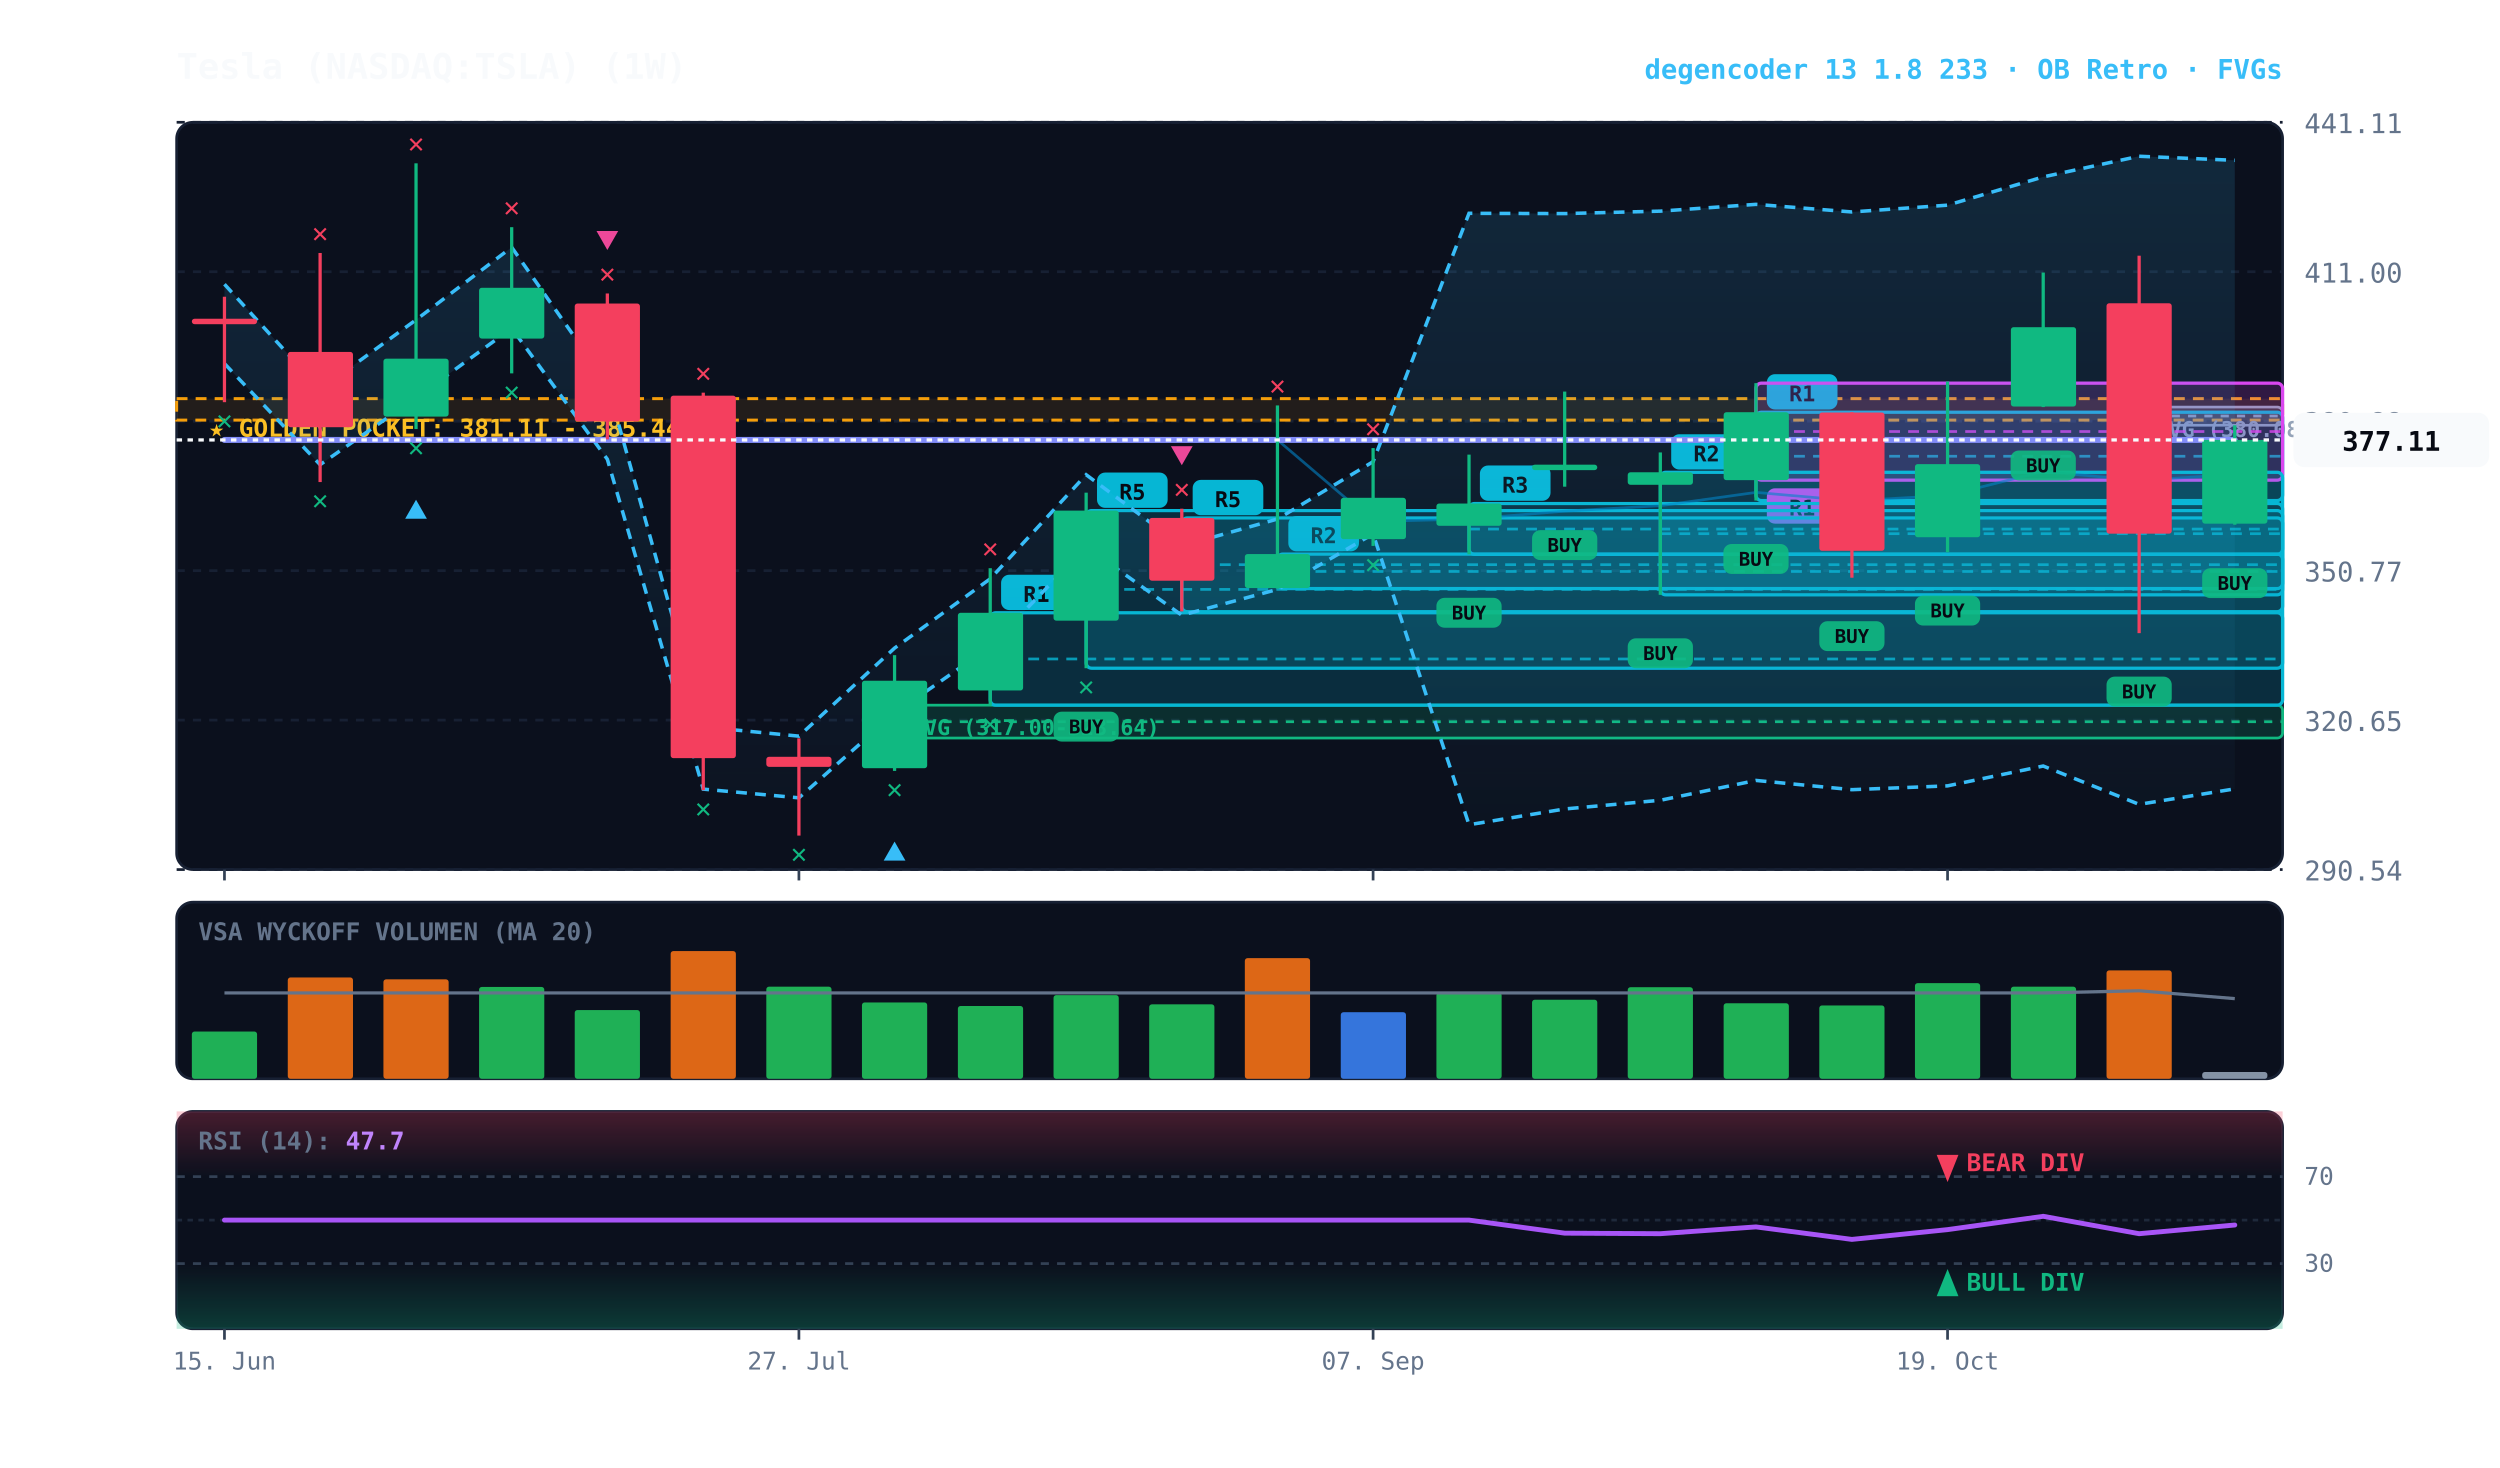
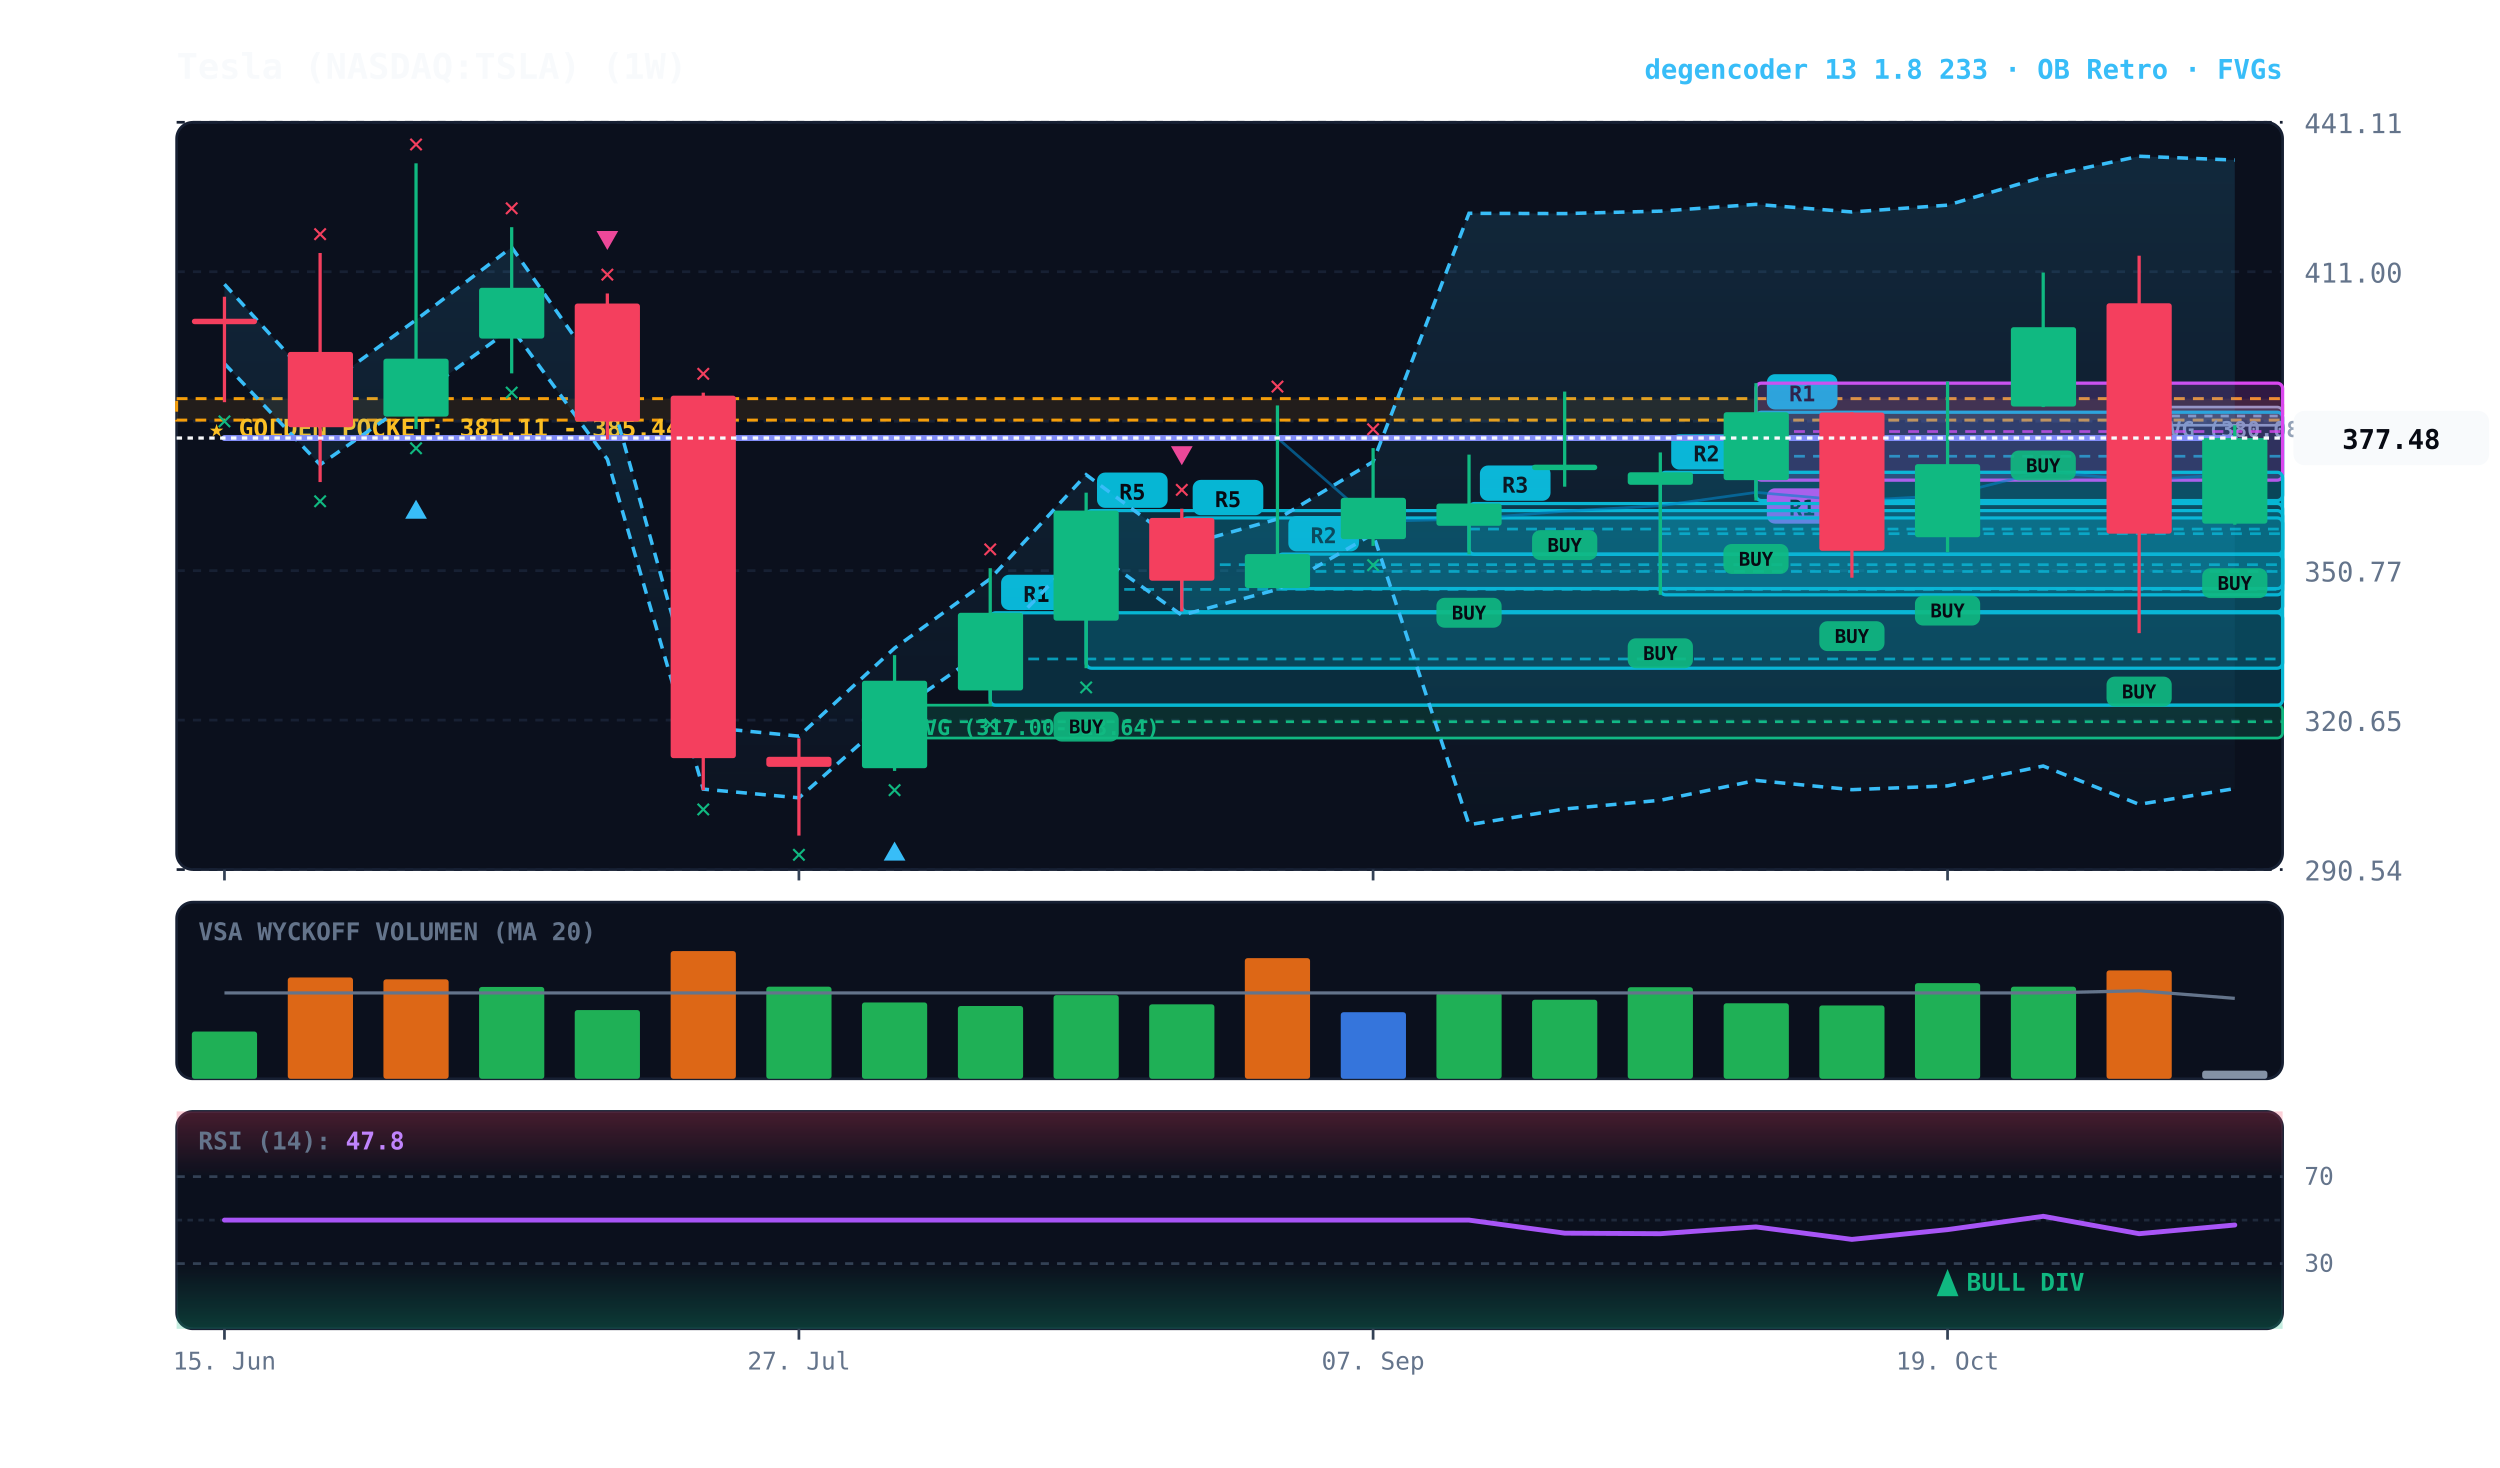
<svg xmlns="http://www.w3.org/2000/svg" viewBox="0 0 920 540" width="100%" height="100%" style="background:#070a13; font-family:'JetBrains Mono', monospace;">
  <defs>
    <linearGradient id="cloud-grad" x1="0%" y1="0%" x2="0%" y2="100%">
      <stop offset="0%" stop-color="#38bdf8" stop-opacity="0.14" />
      <stop offset="100%" stop-color="#38bdf8" stop-opacity="0.02" />
    </linearGradient>
    <linearGradient id="rsi-overbought" x1="0%" y1="0%" x2="0%" y2="100%">
      <stop offset="0%" stop-color="#f43f5e" stop-opacity="0.25" />
      <stop offset="100%" stop-color="#f43f5e" stop-opacity="0.0" />
    </linearGradient>
    <linearGradient id="rsi-oversold" x1="0%" y1="0%" x2="0%" y2="100%">
      <stop offset="0%" stop-color="#10b981" stop-opacity="0.0" />
      <stop offset="100%" stop-color="#10b981" stop-opacity="0.25" />
    </linearGradient>
  </defs>
  <rect x="65" y="45" width="775" height="275" fill="#0b101d" rx="6" stroke="#172033" stroke-width="1" />
  <rect x="65" y="332" width="775" height="65" fill="#0b101d" rx="6" stroke="#172033" stroke-width="1" />
  <rect x="65" y="409" width="775" height="80" fill="#0b101d" rx="6" stroke="#172033" stroke-width="1" />
  <line x1="65" y1="320.0" x2="840" y2="320.0" stroke="#172033" stroke-dasharray="3,3" stroke-width="1" />
  <text x="848" y="324.0" fill="#64748b" font-size="10" text-anchor="start">290.54</text>
  <line x1="65" y1="265.0" x2="840" y2="265.0" stroke="#172033" stroke-dasharray="3,3" stroke-width="1" />
  <text x="848" y="269.0" fill="#64748b" font-size="10" text-anchor="start">320.65</text>
  <line x1="65" y1="210.0" x2="840" y2="210.0" stroke="#172033" stroke-dasharray="3,3" stroke-width="1" />
  <text x="848" y="214.0" fill="#64748b" font-size="10" text-anchor="start">350.77</text>
  <line x1="65" y1="155.0" x2="840" y2="155.0" stroke="#172033" stroke-dasharray="3,3" stroke-width="1" />
  <text x="848" y="159.0" fill="#64748b" font-size="10" text-anchor="start">380.88</text>
  <line x1="65" y1="100.0" x2="840" y2="100.0" stroke="#172033" stroke-dasharray="3,3" stroke-width="1" />
  <text x="848" y="104.0" fill="#64748b" font-size="10" text-anchor="start">411.00</text>
  <line x1="65" y1="45.0" x2="840" y2="45.0" stroke="#172033" stroke-dasharray="3,3" stroke-width="1" />
  <text x="848" y="49.0" fill="#64748b" font-size="10" text-anchor="start">441.11</text>
  <rect x="65" y="146.7" width="775" height="7.9" fill="rgba(245, 158, 11, 0.10)" stroke="#f59e0b" stroke-dasharray="4,3" stroke-width="1.1" />
  <text x="77" y="160.7" fill="#fbbf24" font-size="9" font-weight="bold">★ GOLDEN POCKET: 381.11 - 385.44</text>
  <rect x="787.2" y="149.8" width="52.8" height="6.7" fill="rgba(148, 163, 184, 0.18)" stroke="#94a3b8" stroke-width="1" rx="2" />
  <line x1="787.2" y1="153.1" x2="840" y2="153.1" stroke="#94a3b8" stroke-dasharray="3,3" stroke-width="1" />
  <text x="793.2" y="160.8" fill="#94a3b8" font-size="8" font-weight="bold">FVG (380.08-383.73)</text>
  <rect x="329.2" y="259.5" width="510.8" height="12.1" fill="rgba(16, 185, 129, 0.18)" stroke="#10b981" stroke-width="1" rx="2" />
  <line x1="329.2" y1="265.6" x2="840" y2="265.6" stroke="#10b981" stroke-dasharray="3,3" stroke-width="1" />
  <text x="335.2" y="270.5" fill="#10b981" font-size="8" font-weight="bold">FVG (317.00-323.64)</text>
  <rect x="646.2" y="151.7" width="193.8" height="32.5" fill="rgba(6, 182, 212, 0.18)" stroke="#06b6d4" stroke-width="1.2" rx="2" />
  <line x1="646.2" y1="167.9" x2="840" y2="167.9" stroke="#06b6d4" stroke-dasharray="4,3" stroke-width="1.0" opacity="0.8" />
  <rect x="650.2" y="137.7" width="26" height="13" fill="#06b6d4" rx="3" />
  <text x="663.2" y="147.7" fill="#070a13" font-size="8" font-weight="bold" text-anchor="middle">R1</text>
  <rect x="646.2" y="141.0" width="193.8" height="35.7" fill="rgba(217, 70, 239, 0.18)" stroke="#d946ef" stroke-width="1.2" rx="2" />
  <line x1="646.2" y1="158.8" x2="840" y2="158.8" stroke="#d946ef" stroke-dasharray="4,3" stroke-width="1.0" opacity="0.8" />
  <rect x="650.2" y="179.7" width="26" height="13" fill="#d946ef" rx="3" />
  <text x="663.2" y="189.7" fill="#070a13" font-size="8" font-weight="bold" text-anchor="middle">R1</text>
  <rect x="611.0" y="173.8" width="229.0" height="45.1" fill="rgba(6, 182, 212, 0.18)" stroke="#06b6d4" stroke-width="1.2" rx="2" />
  <line x1="611.0" y1="196.4" x2="840" y2="196.4" stroke="#06b6d4" stroke-dasharray="4,3" stroke-width="1.0" opacity="0.8" />
  <rect x="615.0" y="159.8" width="26" height="13" fill="#06b6d4" rx="3" />
  <text x="628.0" y="169.8" fill="#070a13" font-size="8" font-weight="bold" text-anchor="middle">R2</text>
  <rect x="540.6" y="185.3" width="299.4" height="18.7" fill="rgba(6, 182, 212, 0.18)" stroke="#06b6d4" stroke-width="1.2" rx="2" />
  <line x1="540.6" y1="194.7" x2="840" y2="194.7" stroke="#06b6d4" stroke-dasharray="4,3" stroke-width="1.0" opacity="0.8" />
  <rect x="544.6" y="171.3" width="26" height="13" fill="#06b6d4" rx="3" />
  <text x="557.6" y="181.3" fill="#070a13" font-size="8" font-weight="bold" text-anchor="middle">R3</text>
  <rect x="470.1" y="203.9" width="369.9" height="12.7" fill="rgba(6, 182, 212, 0.18)" stroke="#06b6d4" stroke-width="1.2" rx="2" />
  <line x1="470.1" y1="210.3" x2="840" y2="210.3" stroke="#06b6d4" stroke-dasharray="4,3" stroke-width="1.0" opacity="0.8" />
  <rect x="474.1" y="189.9" width="26" height="13" fill="#06b6d4" rx="3" />
  <text x="487.1" y="199.9" fill="#070a13" font-size="8" font-weight="bold" text-anchor="middle">R2</text>
  <rect x="434.9" y="190.6" width="405.1" height="34.5" fill="rgba(6, 182, 212, 0.18)" stroke="#06b6d4" stroke-width="1.2" rx="2" />
  <line x1="434.9" y1="207.8" x2="840" y2="207.8" stroke="#06b6d4" stroke-dasharray="4,3" stroke-width="1.0" opacity="0.8" />
  <rect x="438.9" y="176.6" width="26" height="13" fill="#06b6d4" rx="3" />
  <text x="451.9" y="186.6" fill="#070a13" font-size="8" font-weight="bold" text-anchor="middle">R5</text>
  <rect x="399.7" y="187.9" width="440.3" height="58.0" fill="rgba(6, 182, 212, 0.18)" stroke="#06b6d4" stroke-width="1.2" rx="2" />
  <line x1="399.7" y1="216.9" x2="840" y2="216.9" stroke="#06b6d4" stroke-dasharray="4,3" stroke-width="1.0" opacity="0.8" />
  <rect x="403.7" y="173.9" width="26" height="13" fill="#06b6d4" rx="3" />
  <text x="416.7" y="183.9" fill="#070a13" font-size="8" font-weight="bold" text-anchor="middle">R5</text>
  <rect x="364.4" y="225.5" width="475.6" height="34.0" fill="rgba(6, 182, 212, 0.18)" stroke="#06b6d4" stroke-width="1.2" rx="2" />
  <line x1="364.4" y1="242.5" x2="840" y2="242.5" stroke="#06b6d4" stroke-dasharray="4,3" stroke-width="1.0" opacity="0.8" />
  <rect x="368.4" y="211.5" width="26" height="13" fill="#06b6d4" rx="3" />
  <text x="381.4" y="221.5" fill="#070a13" font-size="8" font-weight="bold" text-anchor="middle">R1</text>
-   <polygon points="82.6,104.6 117.8,143.3 153.1,117.7 188.3,91.0 223.5,141.2 258.8,267.5 294.0,270.9 329.2,238.5 364.4,213.0 399.7,174.7 434.9,200.9 470.1,191.0 505.3,169.9 540.6,78.5 575.8,78.6 611.0,77.7 646.2,75.2 681.5,78.0 716.7,75.5 751.9,65.1 787.2,57.5 822.4,59.0 822.4,290.3 787.2,296.0 751.9,281.9 716.7,289.2 681.5,290.6 646.2,287.2 611.0,294.5 575.8,297.7 540.6,303.5 505.3,196.5 470.1,216.9 434.9,226.4 399.7,201.2 364.4,238.0 329.2,262.5 294.0,293.6 258.8,290.4 223.5,169.0 188.3,120.8 153.1,146.4 117.8,171.0 82.6,133.8" fill="url(#cloud-grad)" />
-   <polyline points="82.6,104.6 117.8,143.3 153.1,117.7 188.3,91.0 223.5,141.2 258.8,267.5 294.0,270.9 329.2,238.5 364.4,213.0 399.7,174.7 434.9,200.9 470.1,191.0 505.3,169.9 540.6,78.5 575.8,78.6 611.0,77.7 646.2,75.2 681.5,78.0 716.7,75.5 751.9,65.1 787.2,57.5 822.4,59.0" fill="none" stroke="#38bdf8" stroke-width="1.3" stroke-dasharray="4,3" />
-   <polyline points="82.6,133.8 117.8,171.0 153.1,146.4 188.3,120.8 223.5,169.0 258.8,290.4 294.0,293.6 329.2,262.5 364.4,238.0 399.7,201.2 434.9,226.4 470.1,216.9 505.3,196.5 540.6,303.5 575.8,297.7 611.0,294.5 646.2,287.2 681.5,290.6 716.7,289.2 751.9,281.9 787.2,296.0 822.4,290.3" fill="none" stroke="#38bdf8" stroke-width="1.3" stroke-dasharray="4,3" />
-   <polyline points="82.6,161.9 117.8,161.9 153.1,161.9 188.3,161.9 223.5,161.9 258.8,161.9 294.0,161.9 329.2,161.9 364.4,161.9 399.7,161.9 434.9,161.9 470.1,161.9 505.3,191.9 540.6,191.0 575.8,188.1 611.0,186.1 646.2,181.2 681.5,184.3 716.7,182.3 751.9,173.5 787.2,176.8 822.4,174.6" fill="none" stroke="#0284c7" stroke-width="1.0" stroke-opacity="0.6" />
-   <polyline points="82.6,161.9 117.8,161.9 153.1,161.9 188.3,161.9 223.5,161.9 258.8,161.9 294.0,161.9 329.2,161.9 364.4,161.9 399.7,161.9 434.9,161.9 470.1,161.9 505.3,161.9 540.6,161.9 575.8,161.9 611.0,161.9 646.2,161.9 681.5,161.9 716.7,161.9 751.9,161.9 787.2,161.9 822.4,161.9" fill="none" stroke="#818cf8" stroke-width="2.2" stroke-linecap="round" />
+   <polygon points="82.6,104.6 117.8,143.3 153.1,117.7 188.3,91.0 223.5,141.2 258.8,267.5 294.0,270.9 329.2,238.5 364.4,213.0 399.7,174.7 434.9,200.9 470.1,191.0 505.3,169.9 540.6,78.5 575.8,78.6 611.0,77.7 646.2,75.2 681.5,78.0 716.7,75.5 751.9,65.1 787.2,57.5 822.4,58.9 822.4,290.2 787.2,296.0 751.9,281.9 716.7,289.2 681.5,290.6 646.2,287.2 611.0,294.5 575.8,297.7 540.6,303.5 505.3,196.5 470.1,216.9 434.9,226.4 399.7,201.2 364.4,238.0 329.2,262.5 294.0,293.6 258.8,290.4 223.5,169.0 188.3,120.8 153.1,146.4 117.8,171.0 82.6,133.8" fill="url(#cloud-grad)" />
+   <polyline points="82.6,104.6 117.8,143.3 153.1,117.7 188.3,91.0 223.5,141.2 258.8,267.5 294.0,270.9 329.2,238.5 364.4,213.0 399.7,174.7 434.9,200.9 470.1,191.0 505.3,169.9 540.6,78.5 575.8,78.6 611.0,77.7 646.2,75.2 681.5,78.0 716.7,75.5 751.9,65.1 787.2,57.5 822.4,58.9" fill="none" stroke="#38bdf8" stroke-width="1.3" stroke-dasharray="4,3" />
+   <polyline points="82.6,133.8 117.8,171.0 153.1,146.4 188.3,120.8 223.5,169.0 258.8,290.4 294.0,293.6 329.2,262.5 364.4,238.0 399.7,201.2 434.9,226.4 470.1,216.9 505.3,196.5 540.6,303.5 575.8,297.7 611.0,294.5 646.2,287.2 681.5,290.6 716.7,289.2 751.9,281.9 787.2,296.0 822.4,290.2" fill="none" stroke="#38bdf8" stroke-width="1.3" stroke-dasharray="4,3" />
+   <polyline points="82.6,161.2 117.8,161.2 153.1,161.2 188.3,161.2 223.5,161.2 258.8,161.2 294.0,161.2 329.2,161.2 364.4,161.2 399.7,161.2 434.9,161.2 470.1,161.2 505.3,191.9 540.6,191.0 575.8,188.1 611.0,186.1 646.2,181.2 681.5,184.3 716.7,182.3 751.9,173.5 787.2,176.8 822.4,174.5" fill="none" stroke="#0284c7" stroke-width="1.0" stroke-opacity="0.6" />
+   <polyline points="82.6,161.2 117.8,161.2 153.1,161.2 188.3,161.2 223.5,161.2 258.8,161.2 294.0,161.2 329.2,161.2 364.4,161.2 399.7,161.2 434.9,161.2 470.1,161.2 505.3,161.2 540.6,161.2 575.8,161.2 611.0,161.2 646.2,161.2 681.5,161.2 716.7,161.2 751.9,161.2 787.2,161.2 822.4,161.2" fill="none" stroke="#818cf8" stroke-width="2.2" stroke-linecap="round" />
  <line x1="82.6" y1="109.2" x2="82.6" y2="148.0" stroke="#f43f5e" stroke-width="1.2" />
  <rect x="70.6" y="117.3" width="24.0" height="2.0" fill="#f43f5e" rx="1" />
  <text x="82.6" y="158.0" fill="#10b981" font-size="10" font-weight="bold" text-anchor="middle">✕</text>
  <line x1="117.8" y1="93.1" x2="117.8" y2="177.4" stroke="#f43f5e" stroke-width="1.2" />
  <rect x="105.9" y="129.5" width="24.0" height="27.7" fill="#f43f5e" rx="1" />
  <text x="117.8" y="187.4" fill="#10b981" font-size="10" font-weight="bold" text-anchor="middle">✕</text>
  <text x="117.8" y="89.1" fill="#f43f5e" font-size="10" font-weight="bold" text-anchor="middle">✕</text>
  <line x1="153.1" y1="60.1" x2="153.1" y2="157.9" stroke="#10b981" stroke-width="1.2" />
  <rect x="141.1" y="132.0" width="24.0" height="21.3" fill="#10b981" rx="1" />
  <text x="153.1" y="167.9" fill="#10b981" font-size="10" font-weight="bold" text-anchor="middle">✕</text>
  <polygon points="153.1,183.9 149.1,190.9 157.1,190.9" fill="#38bdf8" />
  <text x="153.1" y="56.1" fill="#f43f5e" font-size="10" font-weight="bold" text-anchor="middle">✕</text>
  <line x1="188.3" y1="83.6" x2="188.3" y2="137.4" stroke="#10b981" stroke-width="1.2" />
  <rect x="176.3" y="105.9" width="24.0" height="18.7" fill="#10b981" rx="1" />
  <text x="188.3" y="147.4" fill="#10b981" font-size="10" font-weight="bold" text-anchor="middle">✕</text>
  <text x="188.3" y="79.6" fill="#f43f5e" font-size="10" font-weight="bold" text-anchor="middle">✕</text>
  <line x1="223.5" y1="108.0" x2="223.5" y2="161.7" stroke="#f43f5e" stroke-width="1.2" />
  <rect x="211.5" y="111.7" width="24.0" height="43.4" fill="#f43f5e" rx="1" />
  <text x="223.5" y="104.0" fill="#f43f5e" font-size="10" font-weight="bold" text-anchor="middle">✕</text>
  <polygon points="223.5,92.0 219.5,85.0 227.5,85.0" fill="#ec4899" />
  <line x1="258.8" y1="144.5" x2="258.8" y2="290.8" stroke="#f43f5e" stroke-width="1.2" />
  <rect x="246.8" y="145.6" width="24.0" height="133.4" fill="#f43f5e" rx="1" />
  <text x="258.8" y="300.8" fill="#10b981" font-size="10" font-weight="bold" text-anchor="middle">✕</text>
  <text x="258.8" y="140.5" fill="#f43f5e" font-size="10" font-weight="bold" text-anchor="middle">✕</text>
  <line x1="294.0" y1="271.7" x2="294.0" y2="307.5" stroke="#f43f5e" stroke-width="1.2" />
  <rect x="282.0" y="278.5" width="24.0" height="3.7" fill="#f43f5e" rx="1" />
  <text x="294.0" y="317.5" fill="#10b981" font-size="10" font-weight="bold" text-anchor="middle">✕</text>
  <line x1="329.2" y1="241.1" x2="329.2" y2="283.7" stroke="#10b981" stroke-width="1.2" />
  <rect x="317.2" y="250.5" width="24.0" height="32.2" fill="#10b981" rx="1" />
  <text x="329.2" y="293.7" fill="#10b981" font-size="10" font-weight="bold" text-anchor="middle">✕</text>
  <polygon points="329.2,309.7 325.2,316.7 333.2,316.7" fill="#38bdf8" />
  <line x1="364.4" y1="209.1" x2="364.4" y2="259.5" stroke="#10b981" stroke-width="1.2" />
  <rect x="352.5" y="225.5" width="24.0" height="28.6" fill="#10b981" rx="1" />
  <text x="364.4" y="269.5" fill="#10b981" font-size="10" font-weight="bold" text-anchor="middle">✕</text>
  <text x="364.4" y="205.1" fill="#f43f5e" font-size="10" font-weight="bold" text-anchor="middle">✕</text>
  <line x1="399.7" y1="181.3" x2="399.7" y2="245.9" stroke="#10b981" stroke-width="1.2" />
  <rect x="387.7" y="187.9" width="24.0" height="40.5" fill="#10b981" rx="1" />
  <rect x="387.7" y="261.9" width="24" height="11" fill="#10b981" rx="3" opacity="0.9" />
  <text x="399.7" y="269.9" fill="#070a13" font-size="7" font-weight="bold" text-anchor="middle">BUY</text>
  <text x="399.7" y="255.9" fill="#10b981" font-size="10" font-weight="bold" text-anchor="middle">✕</text>
  <line x1="434.9" y1="187.2" x2="434.9" y2="225.0" stroke="#f43f5e" stroke-width="1.2" />
  <rect x="422.9" y="190.6" width="24.0" height="23.1" fill="#f43f5e" rx="1" />
  <text x="434.9" y="183.2" fill="#f43f5e" font-size="10" font-weight="bold" text-anchor="middle">✕</text>
  <polygon points="434.9,171.2 430.9,164.2 438.9,164.2" fill="#ec4899" />
  <line x1="470.1" y1="149.2" x2="470.1" y2="216.6" stroke="#10b981" stroke-width="1.2" />
  <rect x="458.1" y="203.9" width="24.0" height="12.5" fill="#10b981" rx="1" />
  <text x="470.1" y="145.2" fill="#f43f5e" font-size="10" font-weight="bold" text-anchor="middle">✕</text>
  <line x1="505.3" y1="164.9" x2="505.3" y2="200.9" stroke="#10b981" stroke-width="1.2" />
  <rect x="493.4" y="183.2" width="24.0" height="15.2" fill="#10b981" rx="1" />
  <text x="505.3" y="210.9" fill="#10b981" font-size="10" font-weight="bold" text-anchor="middle">✕</text>
  <text x="505.3" y="160.9" fill="#f43f5e" font-size="10" font-weight="bold" text-anchor="middle">✕</text>
  <line x1="540.6" y1="167.3" x2="540.6" y2="204.0" stroke="#10b981" stroke-width="1.2" />
  <rect x="528.6" y="185.3" width="24.0" height="8.2" fill="#10b981" rx="1" />
  <rect x="528.6" y="220.0" width="24" height="11" fill="#10b981" rx="3" opacity="0.9" />
  <text x="540.6" y="228.0" fill="#070a13" font-size="7" font-weight="bold" text-anchor="middle">BUY</text>
  <line x1="575.8" y1="144.1" x2="575.8" y2="179.1" stroke="#10b981" stroke-width="1.2" />
  <rect x="563.8" y="171.0" width="24.0" height="2.0" fill="#10b981" rx="1" />
  <rect x="563.8" y="195.1" width="24" height="11" fill="#10b981" rx="3" opacity="0.9" />
  <text x="575.8" y="203.1" fill="#070a13" font-size="7" font-weight="bold" text-anchor="middle">BUY</text>
  <line x1="611.0" y1="166.5" x2="611.0" y2="218.9" stroke="#10b981" stroke-width="1.2" />
  <rect x="599.0" y="173.8" width="24.0" height="4.6" fill="#10b981" rx="1" />
  <rect x="599.0" y="234.9" width="24" height="11" fill="#10b981" rx="3" opacity="0.9" />
  <text x="611.0" y="242.9" fill="#070a13" font-size="7" font-weight="bold" text-anchor="middle">BUY</text>
  <line x1="646.2" y1="141.0" x2="646.2" y2="184.2" stroke="#10b981" stroke-width="1.2" />
  <rect x="634.3" y="151.7" width="24.0" height="25.0" fill="#10b981" rx="1" />
  <rect x="634.2" y="200.2" width="24" height="11" fill="#10b981" rx="3" opacity="0.9" />
  <text x="646.2" y="208.2" fill="#070a13" font-size="7" font-weight="bold" text-anchor="middle">BUY</text>
  <line x1="681.5" y1="151.7" x2="681.5" y2="212.6" stroke="#f43f5e" stroke-width="1.2" />
  <rect x="669.5" y="151.8" width="24.0" height="50.9" fill="#f43f5e" rx="1" />
  <rect x="669.5" y="228.6" width="24" height="11" fill="#10b981" rx="3" opacity="0.9" />
  <text x="681.5" y="236.6" fill="#070a13" font-size="7" font-weight="bold" text-anchor="middle">BUY</text>
  <line x1="716.7" y1="140.4" x2="716.7" y2="203.2" stroke="#10b981" stroke-width="1.2" />
  <rect x="704.7" y="170.8" width="24.0" height="26.9" fill="#10b981" rx="1" />
  <rect x="704.7" y="219.2" width="24" height="11" fill="#10b981" rx="3" opacity="0.9" />
  <text x="716.7" y="227.2" fill="#070a13" font-size="7" font-weight="bold" text-anchor="middle">BUY</text>
  <line x1="751.9" y1="100.3" x2="751.9" y2="149.8" stroke="#10b981" stroke-width="1.2" />
  <rect x="740.0" y="120.4" width="24.0" height="29.2" fill="#10b981" rx="1" />
  <rect x="739.9" y="165.8" width="24" height="11" fill="#10b981" rx="3" opacity="0.9" />
  <text x="751.9" y="173.8" fill="#070a13" font-size="7" font-weight="bold" text-anchor="middle">BUY</text>
  <line x1="787.2" y1="94.1" x2="787.2" y2="233.0" stroke="#f43f5e" stroke-width="1.2" />
  <rect x="775.2" y="111.6" width="24.0" height="84.8" fill="#f43f5e" rx="1" />
  <rect x="775.2" y="249.0" width="24" height="11" fill="#10b981" rx="3" opacity="0.9" />
  <text x="787.2" y="257.0" fill="#070a13" font-size="7" font-weight="bold" text-anchor="middle">BUY</text>
  <line x1="822.4" y1="156.5" x2="822.4" y2="193.1" stroke="#10b981" stroke-width="1.2" />
-   <rect x="810.4" y="161.9" width="24.0" height="30.8" fill="#10b981" rx="1" />
+   <rect x="810.4" y="161.2" width="24.0" height="31.5" fill="#10b981" rx="1" />
  <rect x="810.4" y="209.1" width="24" height="11" fill="#10b981" rx="3" opacity="0.9" />
  <text x="822.4" y="217.1" fill="#070a13" font-size="7" font-weight="bold" text-anchor="middle">BUY</text>
-   <line x1="65" y1="161.9" x2="840" y2="161.9" stroke="#f8fafc" stroke-width="1.2" stroke-dasharray="2,2" />
-   <rect x="844" y="151.9" width="72" height="20" fill="#f8fafc" rx="4" />
-   <text x="880" y="165.9" fill="#070a13" font-size="10" font-weight="bold" text-anchor="middle">377.11</text>
+   <line x1="65" y1="161.2" x2="840" y2="161.2" stroke="#f8fafc" stroke-width="1.2" stroke-dasharray="2,2" />
+   <rect x="844" y="151.2" width="72" height="20" fill="#f8fafc" rx="4" />
+   <text x="880" y="165.2" fill="#070a13" font-size="10" font-weight="bold" text-anchor="middle">377.48</text>
  <text x="73" y="346" fill="#64748b" font-size="9" font-weight="bold">VSA WYCKOFF VOLUMEN (MA 20)</text>
  <rect x="70.6" y="379.6" width="24.0" height="17.4" fill="#22c55e" opacity="0.88" rx="1" />
  <rect x="105.9" y="359.7" width="24.0" height="37.3" fill="#f97316" opacity="0.88" rx="1" />
  <rect x="141.1" y="360.4" width="24.0" height="36.6" fill="#f97316" opacity="0.88" rx="1" />
  <rect x="176.3" y="363.2" width="24.0" height="33.8" fill="#22c55e" opacity="0.88" rx="1" />
  <rect x="211.5" y="371.7" width="24.0" height="25.3" fill="#22c55e" opacity="0.88" rx="1" />
  <rect x="246.8" y="350.0" width="24.0" height="47.0" fill="#f97316" opacity="0.88" rx="1" />
  <rect x="282.0" y="363.1" width="24.0" height="33.9" fill="#22c55e" opacity="0.88" rx="1" />
  <rect x="317.2" y="368.9" width="24.0" height="28.1" fill="#22c55e" opacity="0.88" rx="1" />
  <rect x="352.5" y="370.2" width="24.0" height="26.8" fill="#22c55e" opacity="0.88" rx="1" />
  <rect x="387.7" y="366.2" width="24.0" height="30.8" fill="#22c55e" opacity="0.88" rx="1" />
  <rect x="422.9" y="369.6" width="24.0" height="27.4" fill="#22c55e" opacity="0.88" rx="1" />
  <rect x="458.1" y="352.6" width="24.0" height="44.4" fill="#f97316" opacity="0.88" rx="1" />
  <rect x="493.4" y="372.5" width="24.0" height="24.5" fill="#3b82f6" opacity="0.88" rx="1" />
  <rect x="528.6" y="365.3" width="24.0" height="31.7" fill="#22c55e" opacity="0.88" rx="1" />
  <rect x="563.8" y="367.9" width="24.0" height="29.1" fill="#22c55e" opacity="0.88" rx="1" />
  <rect x="599.0" y="363.3" width="24.0" height="33.7" fill="#22c55e" opacity="0.88" rx="1" />
  <rect x="634.3" y="369.2" width="24.0" height="27.8" fill="#22c55e" opacity="0.88" rx="1" />
  <rect x="669.5" y="370.0" width="24.0" height="27.0" fill="#22c55e" opacity="0.88" rx="1" />
  <rect x="704.7" y="361.8" width="24.0" height="35.2" fill="#22c55e" opacity="0.88" rx="1" />
  <rect x="740.0" y="363.1" width="24.0" height="33.9" fill="#22c55e" opacity="0.88" rx="1" />
  <rect x="775.2" y="357.1" width="24.0" height="39.9" fill="#f97316" opacity="0.88" rx="1" />
-   <rect x="810.4" y="394.5" width="24.0" height="2.5" fill="#94a3b8" opacity="0.88" rx="1" />
-   <polyline points="82.6,365.4 117.8,365.4 153.1,365.4 188.3,365.4 223.5,365.4 258.8,365.4 294.0,365.4 329.2,365.4 364.4,365.4 399.7,365.4 434.9,365.4 470.1,365.4 505.3,365.4 540.6,365.4 575.8,365.4 611.0,365.4 646.2,365.4 681.5,365.4 716.7,365.4 751.9,365.4 787.2,364.6 822.4,367.5" fill="none" stroke="#64748b" stroke-width="1.2" />
+   <rect x="810.4" y="394.0" width="24.0" height="3.0" fill="#94a3b8" opacity="0.88" rx="1" />
+   <polyline points="82.6,365.4 117.8,365.4 153.1,365.4 188.3,365.4 223.5,365.4 258.8,365.4 294.0,365.4 329.2,365.4 364.4,365.4 399.7,365.4 434.9,365.4 470.1,365.4 505.3,365.4 540.6,365.4 575.8,365.4 611.0,365.4 646.2,365.4 681.5,365.4 716.7,365.4 751.9,365.4 787.2,364.6 822.4,367.4" fill="none" stroke="#64748b" stroke-width="1.2" />
  <rect x="65" y="409" width="775" height="24.0" fill="url(#rsi-overbought)" />
  <rect x="65" y="465.0" width="775" height="24.0" fill="url(#rsi-oversold)" />
  <line x1="65" y1="433.0" x2="840" y2="433.0" stroke="#334155" stroke-dasharray="3,3" stroke-width="1" />
  <text x="848" y="436.0" fill="#64748b" font-size="9">70</text>
  <line x1="65" y1="449.0" x2="840" y2="449.0" stroke="#1e293b" stroke-dasharray="2,2" stroke-width="1" />
  <line x1="65" y1="465.0" x2="840" y2="465.0" stroke="#334155" stroke-dasharray="3,3" stroke-width="1" />
  <text x="848" y="468.0" fill="#64748b" font-size="9">30</text>
  <polyline points="82.6,449.0 117.8,449.0 153.1,449.0 188.3,449.0 223.5,449.0 258.8,449.0 294.0,449.0 329.2,449.0 364.4,449.0 399.7,449.0 434.9,449.0 470.1,449.0 505.3,449.0 540.6,449.0 575.8,453.8 611.0,454.0 646.2,451.5 681.5,456.1 716.7,452.5 751.9,447.6 787.2,454.0 822.4,450.8" fill="none" stroke="#a855f7" stroke-width="1.8" stroke-linecap="round" />
  <g transform="translate(716.7045, 477)">
    <path d="M 0 -10 L 4 0 L -4 0 Z" fill="#10b981" />
    <text x="7" y="-2" fill="#10b981" font-size="9" font-weight="bold">BULL DIV</text>
  </g>
-   <g transform="translate(716.7045, 425)">
-     <path d="M 0 10 L 4 0 L -4 0 Z" fill="#f43f5e" />
-     <text x="7" y="6" fill="#f43f5e" font-size="9" font-weight="bold">BEAR DIV</text>
-   </g>
-   <text x="73" y="423" fill="#64748b" font-size="9" font-weight="bold">RSI (14): <tspan fill="#c084fc">47.7</tspan>
+   <text x="73" y="423" fill="#64748b" font-size="9" font-weight="bold">RSI (14): <tspan fill="#c084fc">47.8</tspan>
  </text>
  <line x1="82.6" y1="320" x2="82.6" y2="324" stroke="#334155" stroke-width="1" />
  <line x1="82.6" y1="489" x2="82.6" y2="493" stroke="#334155" stroke-width="1" />
  <text x="82.6" y="504" fill="#64748b" font-size="9" text-anchor="middle">15. Jun</text>
  <line x1="294.0" y1="320" x2="294.0" y2="324" stroke="#334155" stroke-width="1" />
  <line x1="294.0" y1="489" x2="294.0" y2="493" stroke="#334155" stroke-width="1" />
  <text x="294.0" y="504" fill="#64748b" font-size="9" text-anchor="middle">27. Jul</text>
  <line x1="505.3" y1="320" x2="505.3" y2="324" stroke="#334155" stroke-width="1" />
  <line x1="505.3" y1="489" x2="505.3" y2="493" stroke="#334155" stroke-width="1" />
  <text x="505.3" y="504" fill="#64748b" font-size="9" text-anchor="middle">07. Sep</text>
  <line x1="716.7" y1="320" x2="716.7" y2="324" stroke="#334155" stroke-width="1" />
  <line x1="716.7" y1="489" x2="716.7" y2="493" stroke="#334155" stroke-width="1" />
  <text x="716.7" y="504" fill="#64748b" font-size="9" text-anchor="middle">19. Oct</text>
  <text x="65" y="29" fill="#f8fafc" font-size="13" font-weight="bold">Tesla (NASDAQ:TSLA) (1W)</text>
  <text x="840" y="29" fill="#38bdf8" font-size="10" font-weight="bold" text-anchor="end">degencoder 13 1.8 233 · OB Retro · FVGs</text>
</svg>
